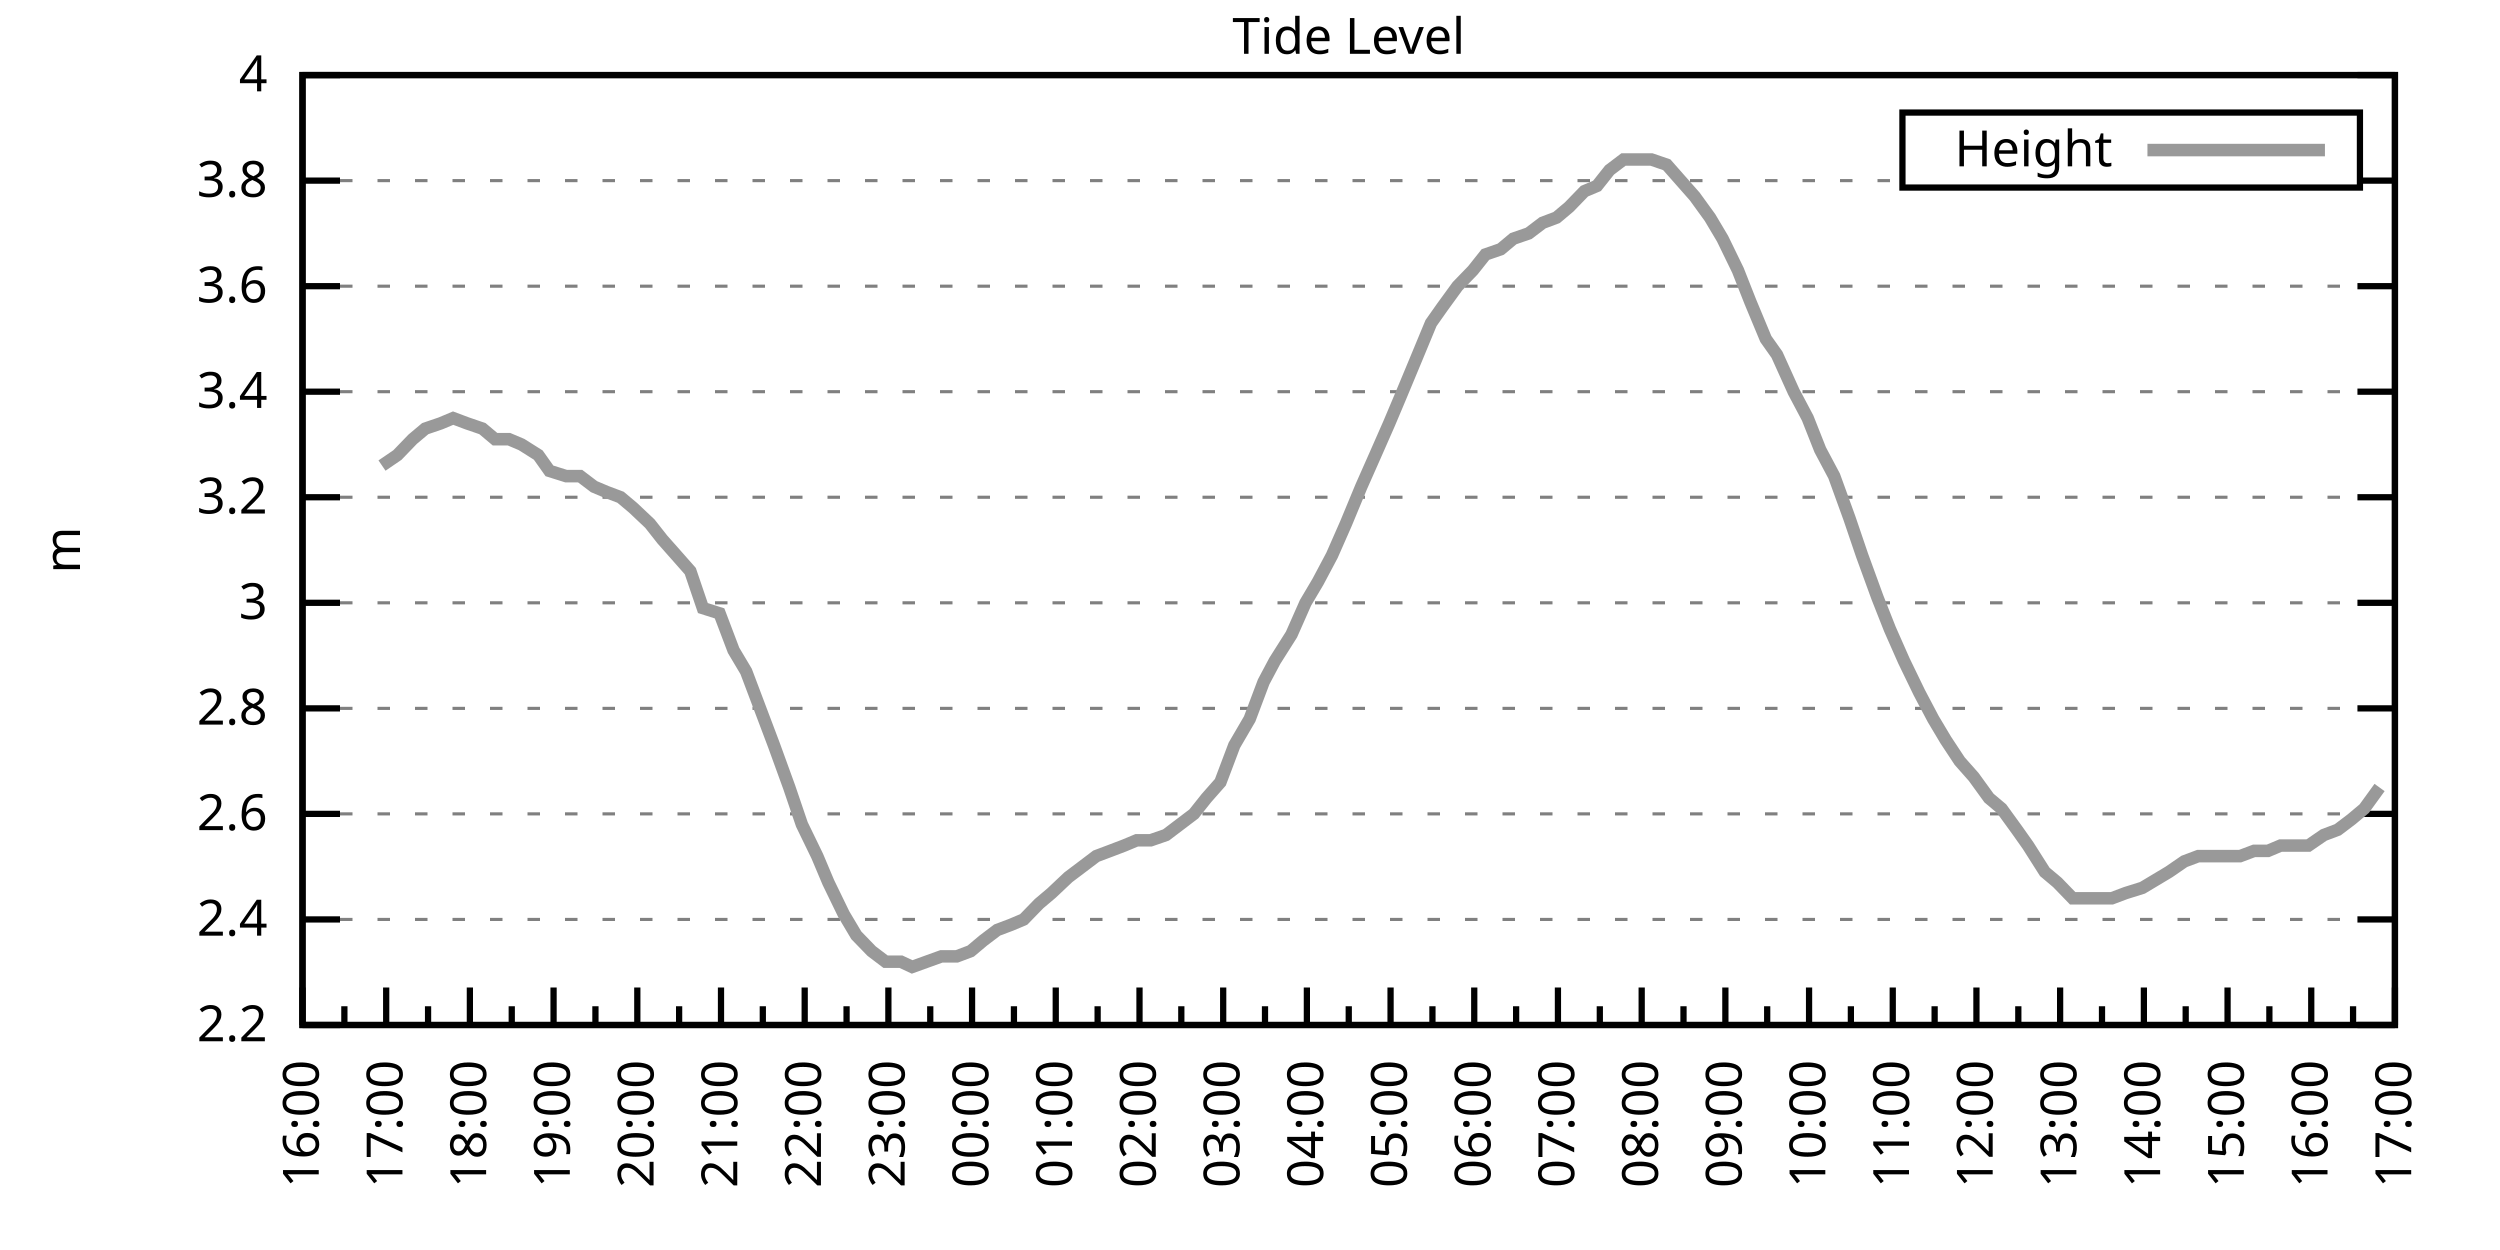
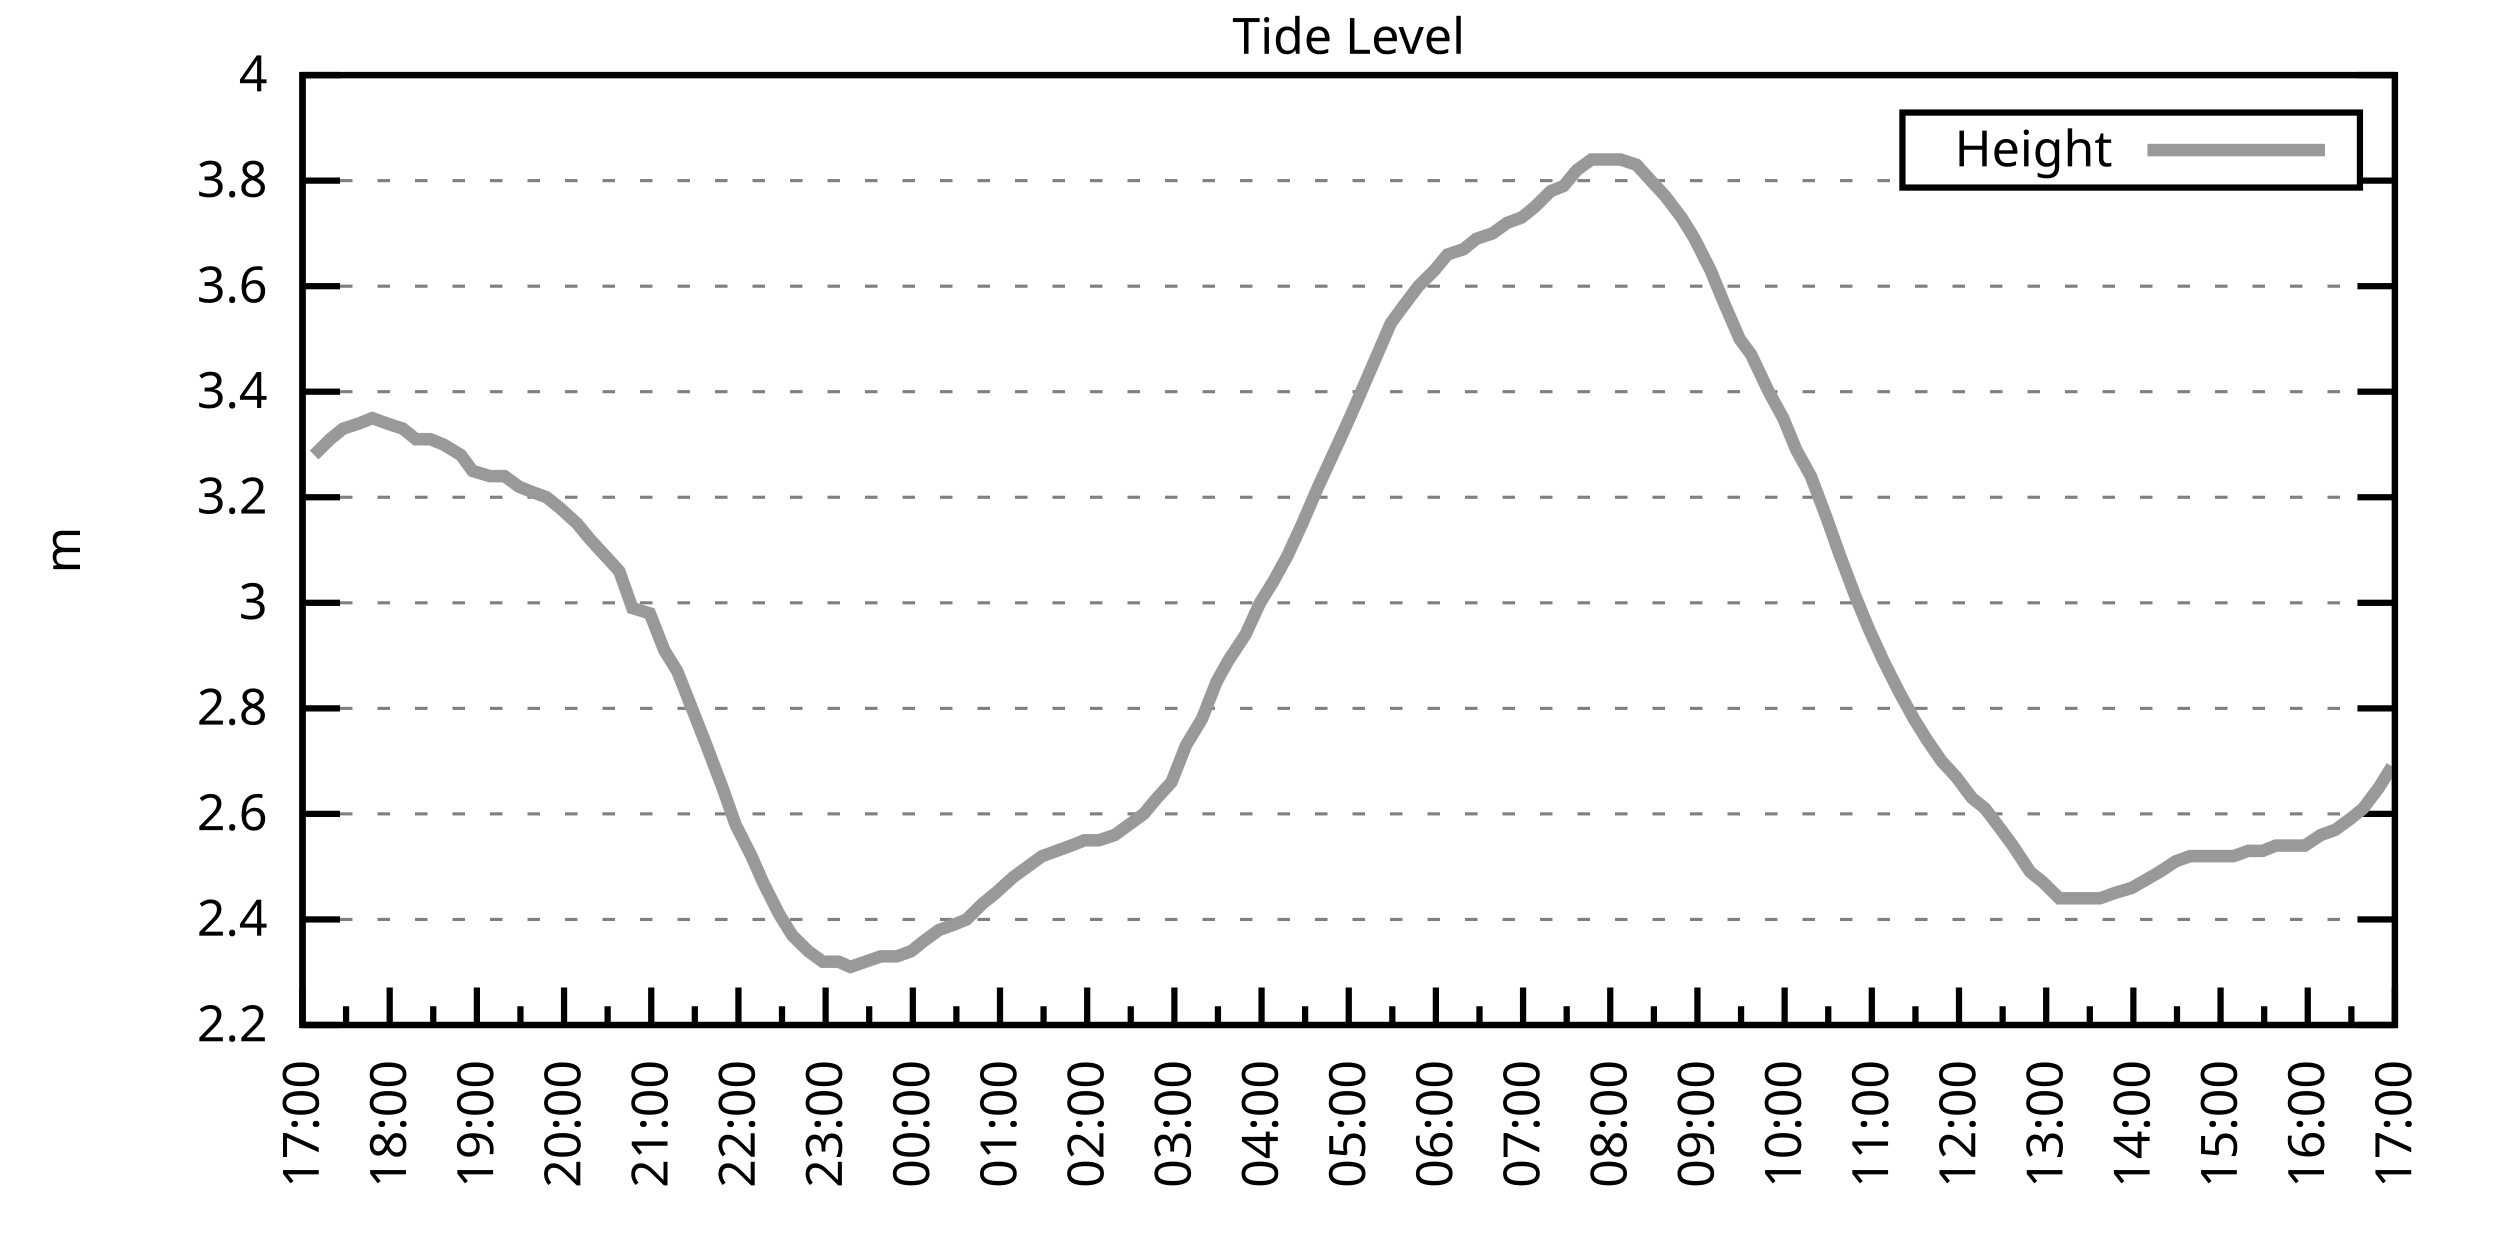
<svg xmlns="http://www.w3.org/2000/svg" xmlns:xlink="http://www.w3.org/1999/xlink" width="400" height="200" viewBox="0 0 400 200">
  <g id="gnuplot_canvas">
    <rect x="0" y="0" width="400" height="200" fill="none" />
    <defs>
      <circle id="gpDot" r="0.5" stroke-width="0.5" stroke="currentColor" />
      <path id="gpPt0" stroke-width="0.333" stroke="currentColor" d="M-1,0 h2 M0,-1 v2" />
      <path id="gpPt1" stroke-width="0.333" stroke="currentColor" d="M-1,-1 L1,1 M1,-1 L-1,1" />
      <path id="gpPt2" stroke-width="0.333" stroke="currentColor" d="M-1,0 L1,0 M0,-1 L0,1 M-1,-1 L1,1 M-1,1 L1,-1" />
      <rect id="gpPt3" stroke-width="0.333" stroke="currentColor" x="-1" y="-1" width="2" height="2" />
      <rect id="gpPt4" stroke-width="0.333" stroke="currentColor" fill="currentColor" x="-1" y="-1" width="2" height="2" />
      <circle id="gpPt5" stroke-width="0.333" stroke="currentColor" cx="0" cy="0" r="1" />
      <use xlink:href="#gpPt5" id="gpPt6" fill="currentColor" stroke="none" />
      <path id="gpPt7" stroke-width="0.333" stroke="currentColor" d="M0,-1.33 L-1.33,0.67 L1.33,0.67 z" />
      <use xlink:href="#gpPt7" id="gpPt8" fill="currentColor" stroke="none" />
      <use xlink:href="#gpPt7" id="gpPt9" stroke="currentColor" transform="rotate(180)" />
      <use xlink:href="#gpPt9" id="gpPt10" fill="currentColor" stroke="none" />
      <use xlink:href="#gpPt3" id="gpPt11" stroke="currentColor" transform="rotate(45)" />
      <use xlink:href="#gpPt11" id="gpPt12" fill="currentColor" stroke="none" />
      <path id="gpPt13" stroke-width="0.333" stroke="currentColor" d="M0,1.330 L1.265,0.411 L0.782,-1.067 L-0.782,-1.076 L-1.265,0.411 z" />
      <use xlink:href="#gpPt13" id="gpPt14" fill="currentColor" stroke="none" />
      <filter id="textbox" filterUnits="objectBoundingBox" x="0" y="0" height="1" width="1">
        <feFlood flood-color="white" flood-opacity="1" result="bgnd" />
        <feComposite in="SourceGraphic" in2="bgnd" operator="atop" />
      </filter>
      <filter id="greybox" filterUnits="objectBoundingBox" x="0" y="0" height="1" width="1">
        <feFlood flood-color="lightgrey" flood-opacity="1" result="grey" />
        <feComposite in="SourceGraphic" in2="grey" operator="atop" />
      </filter>
    </defs>
    <g fill="none" color="white" stroke="currentColor" stroke-width="1.00" stroke-linecap="butt" stroke-linejoin="miter">
</g>
    <g fill="none" color="black" stroke="currentColor" stroke-width="1.00" stroke-linecap="butt" stroke-linejoin="miter">
      <g stroke="none" shape-rendering="crispEdges">
        <polygon fill="rgb(255, 255, 255)" points="48.40,164.00 383.18,164.00 383.18,12.02 48.40,12.02 " />
      </g>
    </g>
    <g fill="none" color="black" stroke="currentColor" stroke-width="1.00" stroke-linecap="butt" stroke-linejoin="miter">
</g>
    <g fill="none" color="black" stroke="black" stroke-width="0.50" stroke-linecap="butt" stroke-linejoin="miter">
</g>
    <g fill="none" color="gray" stroke="currentColor" stroke-width="0.50" stroke-linecap="butt" stroke-linejoin="miter">
      <path stroke="gray" stroke-dasharray="2,4" class="gridline" d="M48.40,164.00 L383.19,164.00  " />
    </g>
    <g fill="none" color="gray" stroke="gray" stroke-width="1.00" stroke-linecap="butt" stroke-linejoin="miter">
</g>
    <g fill="none" color="black" stroke="currentColor" stroke-width="1.00" stroke-linecap="butt" stroke-linejoin="miter">
      <path stroke="black" d="M48.40,164.00 L54.40,164.00 M383.19,164.00 L377.19,164.00  " />
      <g transform="translate(42.80,166.60)" stroke="none" fill="black" font-family="Sans" font-size="8.00" text-anchor="end">
        <text>
          <tspan font-family="Sans"> 2.2</tspan>
        </text>
      </g>
    </g>
    <g fill="none" color="black" stroke="currentColor" stroke-width="1.00" stroke-linecap="butt" stroke-linejoin="miter">
</g>
    <g fill="none" color="black" stroke="black" stroke-width="0.50" stroke-linecap="butt" stroke-linejoin="miter">
</g>
    <g fill="none" color="gray" stroke="currentColor" stroke-width="0.50" stroke-linecap="butt" stroke-linejoin="miter">
      <path stroke="gray" stroke-dasharray="2,4" class="gridline" d="M48.40,147.11 L383.19,147.11  " />
    </g>
    <g fill="none" color="gray" stroke="gray" stroke-width="1.00" stroke-linecap="butt" stroke-linejoin="miter">
</g>
    <g fill="none" color="black" stroke="currentColor" stroke-width="1.00" stroke-linecap="butt" stroke-linejoin="miter">
      <path stroke="black" d="M48.40,147.11 L54.40,147.11 M383.19,147.11 L377.19,147.11  " />
      <g transform="translate(42.80,149.71)" stroke="none" fill="black" font-family="Sans" font-size="8.00" text-anchor="end">
        <text>
          <tspan font-family="Sans"> 2.4</tspan>
        </text>
      </g>
    </g>
    <g fill="none" color="black" stroke="currentColor" stroke-width="1.00" stroke-linecap="butt" stroke-linejoin="miter">
</g>
    <g fill="none" color="black" stroke="black" stroke-width="0.50" stroke-linecap="butt" stroke-linejoin="miter">
</g>
    <g fill="none" color="gray" stroke="currentColor" stroke-width="0.50" stroke-linecap="butt" stroke-linejoin="miter">
      <path stroke="gray" stroke-dasharray="2,4" class="gridline" d="M48.40,130.22 L383.19,130.22  " />
    </g>
    <g fill="none" color="gray" stroke="gray" stroke-width="1.00" stroke-linecap="butt" stroke-linejoin="miter">
</g>
    <g fill="none" color="black" stroke="currentColor" stroke-width="1.00" stroke-linecap="butt" stroke-linejoin="miter">
      <path stroke="black" d="M48.40,130.22 L54.40,130.22 M383.19,130.22 L377.19,130.22  " />
      <g transform="translate(42.80,132.82)" stroke="none" fill="black" font-family="Sans" font-size="8.00" text-anchor="end">
        <text>
          <tspan font-family="Sans"> 2.6</tspan>
        </text>
      </g>
    </g>
    <g fill="none" color="black" stroke="currentColor" stroke-width="1.00" stroke-linecap="butt" stroke-linejoin="miter">
</g>
    <g fill="none" color="black" stroke="black" stroke-width="0.50" stroke-linecap="butt" stroke-linejoin="miter">
</g>
    <g fill="none" color="gray" stroke="currentColor" stroke-width="0.50" stroke-linecap="butt" stroke-linejoin="miter">
      <path stroke="gray" stroke-dasharray="2,4" class="gridline" d="M48.40,113.34 L383.19,113.34  " />
    </g>
    <g fill="none" color="gray" stroke="gray" stroke-width="1.00" stroke-linecap="butt" stroke-linejoin="miter">
</g>
    <g fill="none" color="black" stroke="currentColor" stroke-width="1.00" stroke-linecap="butt" stroke-linejoin="miter">
      <path stroke="black" d="M48.40,113.34 L54.40,113.34 M383.19,113.34 L377.19,113.34  " />
      <g transform="translate(42.80,115.94)" stroke="none" fill="black" font-family="Sans" font-size="8.00" text-anchor="end">
        <text>
          <tspan font-family="Sans"> 2.8</tspan>
        </text>
      </g>
    </g>
    <g fill="none" color="black" stroke="currentColor" stroke-width="1.00" stroke-linecap="butt" stroke-linejoin="miter">
</g>
    <g fill="none" color="black" stroke="black" stroke-width="0.50" stroke-linecap="butt" stroke-linejoin="miter">
</g>
    <g fill="none" color="gray" stroke="currentColor" stroke-width="0.50" stroke-linecap="butt" stroke-linejoin="miter">
      <path stroke="gray" stroke-dasharray="2,4" class="gridline" d="M48.40,96.45 L383.19,96.45  " />
    </g>
    <g fill="none" color="gray" stroke="gray" stroke-width="1.00" stroke-linecap="butt" stroke-linejoin="miter">
</g>
    <g fill="none" color="black" stroke="currentColor" stroke-width="1.00" stroke-linecap="butt" stroke-linejoin="miter">
      <path stroke="black" d="M48.40,96.45 L54.40,96.45 M383.19,96.45 L377.19,96.45  " />
      <g transform="translate(42.80,99.05)" stroke="none" fill="black" font-family="Sans" font-size="8.00" text-anchor="end">
        <text>
          <tspan font-family="Sans"> 3</tspan>
        </text>
      </g>
    </g>
    <g fill="none" color="black" stroke="currentColor" stroke-width="1.00" stroke-linecap="butt" stroke-linejoin="miter">
</g>
    <g fill="none" color="black" stroke="black" stroke-width="0.50" stroke-linecap="butt" stroke-linejoin="miter">
</g>
    <g fill="none" color="gray" stroke="currentColor" stroke-width="0.50" stroke-linecap="butt" stroke-linejoin="miter">
      <path stroke="gray" stroke-dasharray="2,4" class="gridline" d="M48.40,79.56 L383.19,79.56  " />
    </g>
    <g fill="none" color="gray" stroke="gray" stroke-width="1.00" stroke-linecap="butt" stroke-linejoin="miter">
</g>
    <g fill="none" color="black" stroke="currentColor" stroke-width="1.00" stroke-linecap="butt" stroke-linejoin="miter">
      <path stroke="black" d="M48.40,79.56 L54.40,79.56 M383.19,79.56 L377.19,79.56  " />
      <g transform="translate(42.80,82.16)" stroke="none" fill="black" font-family="Sans" font-size="8.00" text-anchor="end">
        <text>
          <tspan font-family="Sans"> 3.2</tspan>
        </text>
      </g>
    </g>
    <g fill="none" color="black" stroke="currentColor" stroke-width="1.00" stroke-linecap="butt" stroke-linejoin="miter">
</g>
    <g fill="none" color="black" stroke="black" stroke-width="0.50" stroke-linecap="butt" stroke-linejoin="miter">
</g>
    <g fill="none" color="gray" stroke="currentColor" stroke-width="0.50" stroke-linecap="butt" stroke-linejoin="miter">
      <path stroke="gray" stroke-dasharray="2,4" class="gridline" d="M48.40,62.67 L383.19,62.67  " />
    </g>
    <g fill="none" color="gray" stroke="gray" stroke-width="1.00" stroke-linecap="butt" stroke-linejoin="miter">
</g>
    <g fill="none" color="black" stroke="currentColor" stroke-width="1.00" stroke-linecap="butt" stroke-linejoin="miter">
      <path stroke="black" d="M48.40,62.67 L54.40,62.67 M383.19,62.67 L377.19,62.67  " />
      <g transform="translate(42.80,65.27)" stroke="none" fill="black" font-family="Sans" font-size="8.00" text-anchor="end">
        <text>
          <tspan font-family="Sans"> 3.4</tspan>
        </text>
      </g>
    </g>
    <g fill="none" color="black" stroke="currentColor" stroke-width="1.00" stroke-linecap="butt" stroke-linejoin="miter">
</g>
    <g fill="none" color="black" stroke="black" stroke-width="0.50" stroke-linecap="butt" stroke-linejoin="miter">
</g>
    <g fill="none" color="gray" stroke="currentColor" stroke-width="0.50" stroke-linecap="butt" stroke-linejoin="miter">
      <path stroke="gray" stroke-dasharray="2,4" class="gridline" d="M48.40,45.79 L383.19,45.79  " />
    </g>
    <g fill="none" color="gray" stroke="gray" stroke-width="1.00" stroke-linecap="butt" stroke-linejoin="miter">
</g>
    <g fill="none" color="black" stroke="currentColor" stroke-width="1.00" stroke-linecap="butt" stroke-linejoin="miter">
      <path stroke="black" d="M48.40,45.79 L54.40,45.79 M383.19,45.79 L377.19,45.79  " />
      <g transform="translate(42.80,48.39)" stroke="none" fill="black" font-family="Sans" font-size="8.00" text-anchor="end">
        <text>
          <tspan font-family="Sans"> 3.6</tspan>
        </text>
      </g>
    </g>
    <g fill="none" color="black" stroke="currentColor" stroke-width="1.00" stroke-linecap="butt" stroke-linejoin="miter">
</g>
    <g fill="none" color="black" stroke="black" stroke-width="0.50" stroke-linecap="butt" stroke-linejoin="miter">
</g>
    <g fill="none" color="gray" stroke="currentColor" stroke-width="0.50" stroke-linecap="butt" stroke-linejoin="miter">
      <path stroke="gray" stroke-dasharray="2,4" class="gridline" d="M48.40,28.90 L304.39,28.90 M377.59,28.90 L383.19,28.90  " />
    </g>
    <g fill="none" color="gray" stroke="gray" stroke-width="1.00" stroke-linecap="butt" stroke-linejoin="miter">
</g>
    <g fill="none" color="black" stroke="currentColor" stroke-width="1.00" stroke-linecap="butt" stroke-linejoin="miter">
      <path stroke="black" d="M48.40,28.90 L54.40,28.90 M383.19,28.90 L377.19,28.90  " />
      <g transform="translate(42.80,31.50)" stroke="none" fill="black" font-family="Sans" font-size="8.00" text-anchor="end">
        <text>
          <tspan font-family="Sans"> 3.8</tspan>
        </text>
      </g>
    </g>
    <g fill="none" color="black" stroke="currentColor" stroke-width="1.00" stroke-linecap="butt" stroke-linejoin="miter">
</g>
    <g fill="none" color="black" stroke="black" stroke-width="0.50" stroke-linecap="butt" stroke-linejoin="miter">
</g>
    <g fill="none" color="gray" stroke="currentColor" stroke-width="0.50" stroke-linecap="butt" stroke-linejoin="miter">
      <path stroke="gray" stroke-dasharray="2,4" class="gridline" d="M48.40,12.01 L383.19,12.01  " />
    </g>
    <g fill="none" color="gray" stroke="gray" stroke-width="1.00" stroke-linecap="butt" stroke-linejoin="miter">
</g>
    <g fill="none" color="black" stroke="currentColor" stroke-width="1.00" stroke-linecap="butt" stroke-linejoin="miter">
      <path stroke="black" d="M48.40,12.01 L54.40,12.01 M383.19,12.01 L377.19,12.01  " />
      <g transform="translate(42.80,14.61)" stroke="none" fill="black" font-family="Sans" font-size="8.00" text-anchor="end">
        <text>
          <tspan font-family="Sans"> 4</tspan>
        </text>
      </g>
    </g>
    <g fill="none" color="black" stroke="currentColor" stroke-width="1.00" stroke-linecap="butt" stroke-linejoin="miter">
      <path stroke="black" d="M48.40,164.00 L48.40,158.00  " />
      <g transform="translate(51.00,169.60) rotate(270)" stroke="none" fill="black" font-family="Sans" font-size="8.00" text-anchor="end">
        <text>
+           <tspan font-family="Sans">17:00</tspan>
+         </text>
+       </g>
+     </g>
+     <g fill="none" color="black" stroke="currentColor" stroke-width="1.00" stroke-linecap="butt" stroke-linejoin="miter">
+       <path stroke="black" d="M55.37,164.00 L55.37,161.00 M62.35,164.00 L62.35,158.00  " />
+       <g transform="translate(64.95,169.60) rotate(270)" stroke="none" fill="black" font-family="Sans" font-size="8.00" text-anchor="end">
+         <text>
+           <tspan font-family="Sans">18:00</tspan>
+         </text>
+       </g>
+     </g>
+     <g fill="none" color="black" stroke="currentColor" stroke-width="1.00" stroke-linecap="butt" stroke-linejoin="miter">
+       <path stroke="black" d="M69.32,164.00 L69.32,161.00 M76.30,164.00 L76.30,158.00  " />
+       <g transform="translate(78.90,169.60) rotate(270)" stroke="none" fill="black" font-family="Sans" font-size="8.00" text-anchor="end">
+         <text>
+           <tspan font-family="Sans">19:00</tspan>
+         </text>
+       </g>
+     </g>
+     <g fill="none" color="black" stroke="currentColor" stroke-width="1.00" stroke-linecap="butt" stroke-linejoin="miter">
+       <path stroke="black" d="M83.27,164.00 L83.27,161.00 M90.25,164.00 L90.25,158.00  " />
+       <g transform="translate(92.85,169.60) rotate(270)" stroke="none" fill="black" font-family="Sans" font-size="8.00" text-anchor="end">
+         <text>
+           <tspan font-family="Sans">20:00</tspan>
+         </text>
+       </g>
+     </g>
+     <g fill="none" color="black" stroke="currentColor" stroke-width="1.00" stroke-linecap="butt" stroke-linejoin="miter">
+       <path stroke="black" d="M97.22,164.00 L97.22,161.00 M104.20,164.00 L104.20,158.00  " />
+       <g transform="translate(106.80,169.60) rotate(270)" stroke="none" fill="black" font-family="Sans" font-size="8.00" text-anchor="end">
+         <text>
+           <tspan font-family="Sans">21:00</tspan>
+         </text>
+       </g>
+     </g>
+     <g fill="none" color="black" stroke="currentColor" stroke-width="1.00" stroke-linecap="butt" stroke-linejoin="miter">
+       <path stroke="black" d="M111.17,164.00 L111.17,161.00 M118.15,164.00 L118.15,158.00  " />
+       <g transform="translate(120.75,169.60) rotate(270)" stroke="none" fill="black" font-family="Sans" font-size="8.00" text-anchor="end">
+         <text>
+           <tspan font-family="Sans">22:00</tspan>
+         </text>
+       </g>
+     </g>
+     <g fill="none" color="black" stroke="currentColor" stroke-width="1.00" stroke-linecap="butt" stroke-linejoin="miter">
+       <path stroke="black" d="M125.12,164.00 L125.12,161.00 M132.10,164.00 L132.10,158.00  " />
+       <g transform="translate(134.70,169.60) rotate(270)" stroke="none" fill="black" font-family="Sans" font-size="8.00" text-anchor="end">
+         <text>
+           <tspan font-family="Sans">23:00</tspan>
+         </text>
+       </g>
+     </g>
+     <g fill="none" color="black" stroke="currentColor" stroke-width="1.00" stroke-linecap="butt" stroke-linejoin="miter">
+       <path stroke="black" d="M139.07,164.00 L139.07,161.00 M146.05,164.00 L146.05,158.00  " />
+       <g transform="translate(148.65,169.60) rotate(270)" stroke="none" fill="black" font-family="Sans" font-size="8.00" text-anchor="end">
+         <text>
+           <tspan font-family="Sans">00:00</tspan>
+         </text>
+       </g>
+     </g>
+     <g fill="none" color="black" stroke="currentColor" stroke-width="1.00" stroke-linecap="butt" stroke-linejoin="miter">
+       <path stroke="black" d="M153.02,164.00 L153.02,161.00 M160.00,164.00 L160.00,158.00  " />
+       <g transform="translate(162.60,169.60) rotate(270)" stroke="none" fill="black" font-family="Sans" font-size="8.00" text-anchor="end">
+         <text>
+           <tspan font-family="Sans">01:00</tspan>
+         </text>
+       </g>
+     </g>
+     <g fill="none" color="black" stroke="currentColor" stroke-width="1.00" stroke-linecap="butt" stroke-linejoin="miter">
+       <path stroke="black" d="M166.97,164.00 L166.97,161.00 M173.95,164.00 L173.95,158.00  " />
+       <g transform="translate(176.55,169.60) rotate(270)" stroke="none" fill="black" font-family="Sans" font-size="8.00" text-anchor="end">
+         <text>
+           <tspan font-family="Sans">02:00</tspan>
+         </text>
+       </g>
+     </g>
+     <g fill="none" color="black" stroke="currentColor" stroke-width="1.00" stroke-linecap="butt" stroke-linejoin="miter">
+       <path stroke="black" d="M180.92,164.00 L180.92,161.00 M187.90,164.00 L187.90,158.00  " />
+       <g transform="translate(190.50,169.60) rotate(270)" stroke="none" fill="black" font-family="Sans" font-size="8.00" text-anchor="end">
+         <text>
+           <tspan font-family="Sans">03:00</tspan>
+         </text>
+       </g>
+     </g>
+     <g fill="none" color="black" stroke="currentColor" stroke-width="1.00" stroke-linecap="butt" stroke-linejoin="miter">
+       <path stroke="black" d="M194.87,164.00 L194.87,161.00 M201.85,164.00 L201.85,158.00  " />
+       <g transform="translate(204.45,169.60) rotate(270)" stroke="none" fill="black" font-family="Sans" font-size="8.00" text-anchor="end">
+         <text>
+           <tspan font-family="Sans">04:00</tspan>
+         </text>
+       </g>
+     </g>
+     <g fill="none" color="black" stroke="currentColor" stroke-width="1.00" stroke-linecap="butt" stroke-linejoin="miter">
+       <path stroke="black" d="M208.82,164.00 L208.82,161.00 M215.80,164.00 L215.80,158.00  " />
+       <g transform="translate(218.40,169.60) rotate(270)" stroke="none" fill="black" font-family="Sans" font-size="8.00" text-anchor="end">
+         <text>
+           <tspan font-family="Sans">05:00</tspan>
+         </text>
+       </g>
+     </g>
+     <g fill="none" color="black" stroke="currentColor" stroke-width="1.00" stroke-linecap="butt" stroke-linejoin="miter">
+       <path stroke="black" d="M222.77,164.00 L222.77,161.00 M229.74,164.00 L229.74,158.00  " />
+       <g transform="translate(232.34,169.60) rotate(270)" stroke="none" fill="black" font-family="Sans" font-size="8.00" text-anchor="end">
+         <text>
+           <tspan font-family="Sans">06:00</tspan>
+         </text>
+       </g>
+     </g>
+     <g fill="none" color="black" stroke="currentColor" stroke-width="1.00" stroke-linecap="butt" stroke-linejoin="miter">
+       <path stroke="black" d="M236.72,164.00 L236.72,161.00 M243.69,164.00 L243.69,158.00  " />
+       <g transform="translate(246.29,169.60) rotate(270)" stroke="none" fill="black" font-family="Sans" font-size="8.00" text-anchor="end">
+         <text>
+           <tspan font-family="Sans">07:00</tspan>
+         </text>
+       </g>
+     </g>
+     <g fill="none" color="black" stroke="currentColor" stroke-width="1.00" stroke-linecap="butt" stroke-linejoin="miter">
+       <path stroke="black" d="M250.67,164.00 L250.67,161.00 M257.64,164.00 L257.64,158.00  " />
+       <g transform="translate(260.24,169.60) rotate(270)" stroke="none" fill="black" font-family="Sans" font-size="8.00" text-anchor="end">
+         <text>
+           <tspan font-family="Sans">08:00</tspan>
+         </text>
+       </g>
+     </g>
+     <g fill="none" color="black" stroke="currentColor" stroke-width="1.00" stroke-linecap="butt" stroke-linejoin="miter">
+       <path stroke="black" d="M264.62,164.00 L264.62,161.00 M271.59,164.00 L271.59,158.00  " />
+       <g transform="translate(274.19,169.60) rotate(270)" stroke="none" fill="black" font-family="Sans" font-size="8.00" text-anchor="end">
+         <text>
+           <tspan font-family="Sans">09:00</tspan>
+         </text>
+       </g>
+     </g>
+     <g fill="none" color="black" stroke="currentColor" stroke-width="1.00" stroke-linecap="butt" stroke-linejoin="miter">
+       <path stroke="black" d="M278.57,164.00 L278.57,161.00 M285.54,164.00 L285.54,158.00  " />
+       <g transform="translate(288.14,169.60) rotate(270)" stroke="none" fill="black" font-family="Sans" font-size="8.00" text-anchor="end">
+         <text>
+           <tspan font-family="Sans">10:00</tspan>
+         </text>
+       </g>
+     </g>
+     <g fill="none" color="black" stroke="currentColor" stroke-width="1.00" stroke-linecap="butt" stroke-linejoin="miter">
+       <path stroke="black" d="M292.52,164.00 L292.52,161.00 M299.49,164.00 L299.49,158.00  " />
+       <g transform="translate(302.09,169.60) rotate(270)" stroke="none" fill="black" font-family="Sans" font-size="8.00" text-anchor="end">
+         <text>
+           <tspan font-family="Sans">11:00</tspan>
+         </text>
+       </g>
+     </g>
+     <g fill="none" color="black" stroke="currentColor" stroke-width="1.00" stroke-linecap="butt" stroke-linejoin="miter">
+       <path stroke="black" d="M306.47,164.00 L306.47,161.00 M313.44,164.00 L313.44,158.00  " />
+       <g transform="translate(316.04,169.60) rotate(270)" stroke="none" fill="black" font-family="Sans" font-size="8.00" text-anchor="end">
+         <text>
+           <tspan font-family="Sans">12:00</tspan>
+         </text>
+       </g>
+     </g>
+     <g fill="none" color="black" stroke="currentColor" stroke-width="1.00" stroke-linecap="butt" stroke-linejoin="miter">
+       <path stroke="black" d="M320.42,164.00 L320.42,161.00 M327.39,164.00 L327.39,158.00  " />
+       <g transform="translate(329.99,169.60) rotate(270)" stroke="none" fill="black" font-family="Sans" font-size="8.00" text-anchor="end">
+         <text>
+           <tspan font-family="Sans">13:00</tspan>
+         </text>
+       </g>
+     </g>
+     <g fill="none" color="black" stroke="currentColor" stroke-width="1.00" stroke-linecap="butt" stroke-linejoin="miter">
+       <path stroke="black" d="M334.37,164.00 L334.37,161.00 M341.34,164.00 L341.34,158.00  " />
+       <g transform="translate(343.94,169.60) rotate(270)" stroke="none" fill="black" font-family="Sans" font-size="8.00" text-anchor="end">
+         <text>
+           <tspan font-family="Sans">14:00</tspan>
+         </text>
+       </g>
+     </g>
+     <g fill="none" color="black" stroke="currentColor" stroke-width="1.00" stroke-linecap="butt" stroke-linejoin="miter">
+       <path stroke="black" d="M348.32,164.00 L348.32,161.00 M355.29,164.00 L355.29,158.00  " />
+       <g transform="translate(357.89,169.60) rotate(270)" stroke="none" fill="black" font-family="Sans" font-size="8.00" text-anchor="end">
+         <text>
+           <tspan font-family="Sans">15:00</tspan>
+         </text>
+       </g>
+     </g>
+     <g fill="none" color="black" stroke="currentColor" stroke-width="1.00" stroke-linecap="butt" stroke-linejoin="miter">
+       <path stroke="black" d="M362.27,164.00 L362.27,161.00 M369.24,164.00 L369.24,158.00  " />
+       <g transform="translate(371.84,169.60) rotate(270)" stroke="none" fill="black" font-family="Sans" font-size="8.00" text-anchor="end">
+         <text>
          <tspan font-family="Sans">16:00</tspan>
        </text>
      </g>
    </g>
    <g fill="none" color="black" stroke="currentColor" stroke-width="1.00" stroke-linecap="butt" stroke-linejoin="miter">
-       <path stroke="black" d="M55.10,164.00 L55.10,161.00 M61.79,164.00 L61.79,158.00  " />
-       <g transform="translate(64.39,169.60) rotate(270)" stroke="none" fill="black" font-family="Sans" font-size="8.00" text-anchor="end">
-         <text>
-           <tspan font-family="Sans">17:00</tspan>
-         </text>
-       </g>
-     </g>
-     <g fill="none" color="black" stroke="currentColor" stroke-width="1.00" stroke-linecap="butt" stroke-linejoin="miter">
-       <path stroke="black" d="M68.49,164.00 L68.49,161.00 M75.18,164.00 L75.18,158.00  " />
-       <g transform="translate(77.78,169.60) rotate(270)" stroke="none" fill="black" font-family="Sans" font-size="8.00" text-anchor="end">
-         <text>
-           <tspan font-family="Sans">18:00</tspan>
-         </text>
-       </g>
-     </g>
-     <g fill="none" color="black" stroke="currentColor" stroke-width="1.00" stroke-linecap="butt" stroke-linejoin="miter">
-       <path stroke="black" d="M81.88,164.00 L81.88,161.00 M88.57,164.00 L88.57,158.00  " />
-       <g transform="translate(91.17,169.60) rotate(270)" stroke="none" fill="black" font-family="Sans" font-size="8.00" text-anchor="end">
-         <text>
-           <tspan font-family="Sans">19:00</tspan>
-         </text>
-       </g>
-     </g>
-     <g fill="none" color="black" stroke="currentColor" stroke-width="1.00" stroke-linecap="butt" stroke-linejoin="miter">
-       <path stroke="black" d="M95.27,164.00 L95.27,161.00 M101.97,164.00 L101.97,158.00  " />
-       <g transform="translate(104.57,169.60) rotate(270)" stroke="none" fill="black" font-family="Sans" font-size="8.00" text-anchor="end">
-         <text>
-           <tspan font-family="Sans">20:00</tspan>
-         </text>
-       </g>
-     </g>
-     <g fill="none" color="black" stroke="currentColor" stroke-width="1.00" stroke-linecap="butt" stroke-linejoin="miter">
-       <path stroke="black" d="M108.66,164.00 L108.66,161.00 M115.36,164.00 L115.36,158.00  " />
-       <g transform="translate(117.96,169.60) rotate(270)" stroke="none" fill="black" font-family="Sans" font-size="8.00" text-anchor="end">
-         <text>
-           <tspan font-family="Sans">21:00</tspan>
-         </text>
-       </g>
-     </g>
-     <g fill="none" color="black" stroke="currentColor" stroke-width="1.00" stroke-linecap="butt" stroke-linejoin="miter">
-       <path stroke="black" d="M122.05,164.00 L122.05,161.00 M128.75,164.00 L128.75,158.00  " />
-       <g transform="translate(131.35,169.60) rotate(270)" stroke="none" fill="black" font-family="Sans" font-size="8.00" text-anchor="end">
-         <text>
-           <tspan font-family="Sans">22:00</tspan>
-         </text>
-       </g>
-     </g>
-     <g fill="none" color="black" stroke="currentColor" stroke-width="1.00" stroke-linecap="butt" stroke-linejoin="miter">
-       <path stroke="black" d="M135.45,164.00 L135.45,161.00 M142.14,164.00 L142.14,158.00  " />
-       <g transform="translate(144.74,169.60) rotate(270)" stroke="none" fill="black" font-family="Sans" font-size="8.00" text-anchor="end">
-         <text>
-           <tspan font-family="Sans">23:00</tspan>
-         </text>
-       </g>
-     </g>
-     <g fill="none" color="black" stroke="currentColor" stroke-width="1.00" stroke-linecap="butt" stroke-linejoin="miter">
-       <path stroke="black" d="M148.84,164.00 L148.84,161.00 M155.53,164.00 L155.53,158.00  " />
-       <g transform="translate(158.13,169.60) rotate(270)" stroke="none" fill="black" font-family="Sans" font-size="8.00" text-anchor="end">
-         <text>
-           <tspan font-family="Sans">00:00</tspan>
-         </text>
-       </g>
-     </g>
-     <g fill="none" color="black" stroke="currentColor" stroke-width="1.00" stroke-linecap="butt" stroke-linejoin="miter">
-       <path stroke="black" d="M162.23,164.00 L162.23,161.00 M168.92,164.00 L168.92,158.00  " />
-       <g transform="translate(171.52,169.60) rotate(270)" stroke="none" fill="black" font-family="Sans" font-size="8.00" text-anchor="end">
-         <text>
-           <tspan font-family="Sans">01:00</tspan>
-         </text>
-       </g>
-     </g>
-     <g fill="none" color="black" stroke="currentColor" stroke-width="1.00" stroke-linecap="butt" stroke-linejoin="miter">
-       <path stroke="black" d="M175.62,164.00 L175.62,161.00 M182.32,164.00 L182.32,158.00  " />
-       <g transform="translate(184.92,169.60) rotate(270)" stroke="none" fill="black" font-family="Sans" font-size="8.00" text-anchor="end">
-         <text>
-           <tspan font-family="Sans">02:00</tspan>
-         </text>
-       </g>
-     </g>
-     <g fill="none" color="black" stroke="currentColor" stroke-width="1.00" stroke-linecap="butt" stroke-linejoin="miter">
-       <path stroke="black" d="M189.01,164.00 L189.01,161.00 M195.71,164.00 L195.71,158.00  " />
-       <g transform="translate(198.31,169.60) rotate(270)" stroke="none" fill="black" font-family="Sans" font-size="8.00" text-anchor="end">
-         <text>
-           <tspan font-family="Sans">03:00</tspan>
-         </text>
-       </g>
-     </g>
-     <g fill="none" color="black" stroke="currentColor" stroke-width="1.00" stroke-linecap="butt" stroke-linejoin="miter">
-       <path stroke="black" d="M202.40,164.00 L202.40,161.00 M209.10,164.00 L209.10,158.00  " />
-       <g transform="translate(211.70,169.60) rotate(270)" stroke="none" fill="black" font-family="Sans" font-size="8.00" text-anchor="end">
-         <text>
-           <tspan font-family="Sans">04:00</tspan>
-         </text>
-       </g>
-     </g>
-     <g fill="none" color="black" stroke="currentColor" stroke-width="1.00" stroke-linecap="butt" stroke-linejoin="miter">
-       <path stroke="black" d="M215.80,164.00 L215.80,161.00 M222.49,164.00 L222.49,158.00  " />
-       <g transform="translate(225.09,169.60) rotate(270)" stroke="none" fill="black" font-family="Sans" font-size="8.00" text-anchor="end">
-         <text>
-           <tspan font-family="Sans">05:00</tspan>
-         </text>
-       </g>
-     </g>
-     <g fill="none" color="black" stroke="currentColor" stroke-width="1.00" stroke-linecap="butt" stroke-linejoin="miter">
-       <path stroke="black" d="M229.19,164.00 L229.19,161.00 M235.88,164.00 L235.88,158.00  " />
-       <g transform="translate(238.48,169.60) rotate(270)" stroke="none" fill="black" font-family="Sans" font-size="8.00" text-anchor="end">
-         <text>
-           <tspan font-family="Sans">06:00</tspan>
-         </text>
-       </g>
-     </g>
-     <g fill="none" color="black" stroke="currentColor" stroke-width="1.00" stroke-linecap="butt" stroke-linejoin="miter">
-       <path stroke="black" d="M242.58,164.00 L242.58,161.00 M249.27,164.00 L249.27,158.00  " />
-       <g transform="translate(251.87,169.60) rotate(270)" stroke="none" fill="black" font-family="Sans" font-size="8.00" text-anchor="end">
-         <text>
-           <tspan font-family="Sans">07:00</tspan>
-         </text>
-       </g>
-     </g>
-     <g fill="none" color="black" stroke="currentColor" stroke-width="1.00" stroke-linecap="butt" stroke-linejoin="miter">
-       <path stroke="black" d="M255.97,164.00 L255.97,161.00 M262.67,164.00 L262.67,158.00  " />
-       <g transform="translate(265.27,169.60) rotate(270)" stroke="none" fill="black" font-family="Sans" font-size="8.00" text-anchor="end">
-         <text>
-           <tspan font-family="Sans">08:00</tspan>
-         </text>
-       </g>
-     </g>
-     <g fill="none" color="black" stroke="currentColor" stroke-width="1.00" stroke-linecap="butt" stroke-linejoin="miter">
-       <path stroke="black" d="M269.36,164.00 L269.36,161.00 M276.06,164.00 L276.06,158.00  " />
-       <g transform="translate(278.66,169.60) rotate(270)" stroke="none" fill="black" font-family="Sans" font-size="8.00" text-anchor="end">
-         <text>
-           <tspan font-family="Sans">09:00</tspan>
-         </text>
-       </g>
-     </g>
-     <g fill="none" color="black" stroke="currentColor" stroke-width="1.00" stroke-linecap="butt" stroke-linejoin="miter">
-       <path stroke="black" d="M282.75,164.00 L282.75,161.00 M289.45,164.00 L289.45,158.00  " />
-       <g transform="translate(292.05,169.60) rotate(270)" stroke="none" fill="black" font-family="Sans" font-size="8.00" text-anchor="end">
-         <text>
-           <tspan font-family="Sans">10:00</tspan>
-         </text>
-       </g>
-     </g>
-     <g fill="none" color="black" stroke="currentColor" stroke-width="1.00" stroke-linecap="butt" stroke-linejoin="miter">
-       <path stroke="black" d="M296.14,164.00 L296.14,161.00 M302.84,164.00 L302.84,158.00  " />
-       <g transform="translate(305.44,169.60) rotate(270)" stroke="none" fill="black" font-family="Sans" font-size="8.00" text-anchor="end">
-         <text>
-           <tspan font-family="Sans">11:00</tspan>
-         </text>
-       </g>
-     </g>
-     <g fill="none" color="black" stroke="currentColor" stroke-width="1.00" stroke-linecap="butt" stroke-linejoin="miter">
-       <path stroke="black" d="M309.54,164.00 L309.54,161.00 M316.23,164.00 L316.23,158.00  " />
-       <g transform="translate(318.83,169.60) rotate(270)" stroke="none" fill="black" font-family="Sans" font-size="8.00" text-anchor="end">
-         <text>
-           <tspan font-family="Sans">12:00</tspan>
-         </text>
-       </g>
-     </g>
-     <g fill="none" color="black" stroke="currentColor" stroke-width="1.00" stroke-linecap="butt" stroke-linejoin="miter">
-       <path stroke="black" d="M322.93,164.00 L322.93,161.00 M329.62,164.00 L329.62,158.00  " />
-       <g transform="translate(332.22,169.60) rotate(270)" stroke="none" fill="black" font-family="Sans" font-size="8.00" text-anchor="end">
-         <text>
-           <tspan font-family="Sans">13:00</tspan>
-         </text>
-       </g>
-     </g>
-     <g fill="none" color="black" stroke="currentColor" stroke-width="1.00" stroke-linecap="butt" stroke-linejoin="miter">
-       <path stroke="black" d="M336.32,164.00 L336.32,161.00 M343.02,164.00 L343.02,158.00  " />
-       <g transform="translate(345.62,169.60) rotate(270)" stroke="none" fill="black" font-family="Sans" font-size="8.00" text-anchor="end">
-         <text>
-           <tspan font-family="Sans">14:00</tspan>
-         </text>
-       </g>
-     </g>
-     <g fill="none" color="black" stroke="currentColor" stroke-width="1.00" stroke-linecap="butt" stroke-linejoin="miter">
-       <path stroke="black" d="M349.71,164.00 L349.71,161.00 M356.41,164.00 L356.41,158.00  " />
-       <g transform="translate(359.01,169.60) rotate(270)" stroke="none" fill="black" font-family="Sans" font-size="8.00" text-anchor="end">
-         <text>
-           <tspan font-family="Sans">15:00</tspan>
-         </text>
-       </g>
-     </g>
-     <g fill="none" color="black" stroke="currentColor" stroke-width="1.00" stroke-linecap="butt" stroke-linejoin="miter">
-       <path stroke="black" d="M363.10,164.00 L363.10,161.00 M369.80,164.00 L369.80,158.00  " />
-       <g transform="translate(372.40,169.60) rotate(270)" stroke="none" fill="black" font-family="Sans" font-size="8.00" text-anchor="end">
-         <text>
-           <tspan font-family="Sans">16:00</tspan>
-         </text>
-       </g>
-     </g>
-     <g fill="none" color="black" stroke="currentColor" stroke-width="1.00" stroke-linecap="butt" stroke-linejoin="miter">
-       <path stroke="black" d="M376.49,164.00 L376.49,161.00 M383.19,164.00 L383.19,158.00  " />
+       <path stroke="black" d="M376.22,164.00 L376.22,161.00 M383.19,164.00 L383.19,158.00  " />
      <g transform="translate(385.79,169.60) rotate(270)" stroke="none" fill="black" font-family="Sans" font-size="8.00" text-anchor="end">
        <text>
          <tspan font-family="Sans">17:00</tspan>
        </text>
      </g>
    </g>
    <g fill="none" color="black" stroke="currentColor" stroke-width="1.00" stroke-linecap="butt" stroke-linejoin="miter">
</g>
    <g fill="none" color="black" stroke="currentColor" stroke-width="1.00" stroke-linecap="butt" stroke-linejoin="miter">
      <path stroke="black" d="M48.40,12.01 L48.40,164.00 L383.19,164.00 L383.19,12.01 L48.40,12.01 Z  " />
    </g>
    <g fill="none" color="black" stroke="currentColor" stroke-width="1.00" stroke-linecap="butt" stroke-linejoin="miter">
      <g transform="translate(12.80,88.01) rotate(270)" stroke="none" fill="black" font-family="Sans" font-size="8.00" text-anchor="middle">
        <text>
          <tspan font-family="Sans">m</tspan>
        </text>
      </g>
    </g>
    <g fill="none" color="black" stroke="currentColor" stroke-width="1.00" stroke-linecap="butt" stroke-linejoin="miter">
</g>
    <g fill="none" color="black" stroke="currentColor" stroke-width="1.00" stroke-linecap="butt" stroke-linejoin="miter">
      <path stroke="black" d="M304.39,30.01 L304.39,18.01 L377.59,18.01 L377.59,30.01 L304.39,30.01 Z  " />
    </g>
    <g id="Tide_level_plot_1">
      <g fill="none" color="white" stroke="black" stroke-width="2.00" stroke-linecap="butt" stroke-linejoin="miter">
</g>
      <g fill="none" color="black" stroke="currentColor" stroke-width="2.00" stroke-linecap="butt" stroke-linejoin="miter">
        <g transform="translate(337.99,26.61)" stroke="none" fill="black" font-family="Sans" font-size="8.00" text-anchor="end">
          <text>
            <tspan font-family="Sans">Height</tspan>
          </text>
        </g>
      </g>
      <g fill="none" color="black" stroke="currentColor" stroke-width="2.00" stroke-linecap="butt" stroke-linejoin="miter">
-         <path stroke="rgb(153, 153, 153)" d="M343.59,24.01 L371.99,24.01 M61.12,74.49 L63.58,72.81 L66.03,70.27 L68.04,68.58 L70.50,67.74 L72.50,66.90   L74.74,67.74 L77.19,68.58 L79.20,70.27 L81.43,70.27 L83.44,71.12 L86.12,72.81 L87.91,75.34 L90.58,76.18   L92.82,76.18 L95.05,77.87 L97.06,78.72 L99.29,79.56 L101.30,81.25 L103.98,83.78 L105.98,86.32 L108.22,88.85   L110.45,91.38 L112.46,97.29 L115.13,98.14 L117.37,104.05 L119.38,107.43 L121.61,113.34 L123.84,119.25 L126.29,126.00   L128.30,131.91 L130.76,136.98 L132.54,141.20 L135.00,146.27 L137.01,149.65 L139.46,152.18 L141.69,153.87 L144.15,153.87   L145.94,154.71 L150.62,153.02 L153.08,153.02 L155.31,152.18 L157.32,150.49 L159.55,148.80 L161.78,147.96 L163.79,147.11   L166.25,144.58 L168.25,142.89 L170.93,140.36 L173.17,138.67 L175.40,136.98 L177.63,136.14 L179.86,135.29 L181.87,134.45   L184.10,134.45 L186.56,133.60 L188.79,131.91 L191.02,130.22 L193.03,127.69 L195.26,125.16 L197.49,119.25 L199.95,115.03   L202.18,109.11 L203.97,105.74 L206.64,101.52 L208.88,96.45 L210.88,93.07 L213.12,88.85 L215.35,83.78 L217.80,77.87   L220.04,72.81 L222.27,67.74 L224.05,63.52 L226.51,57.61 L228.96,51.70 L230.75,49.16 L233.20,45.79 L235.66,43.25   L237.67,40.72 L240.12,39.87 L242.13,38.19 L244.59,37.34 L246.82,35.65 L249.05,34.81 L251.06,33.12 L253.51,30.59   L255.52,29.74 L257.53,27.21 L259.76,25.52 L262.44,25.52 L264.23,25.52 L266.68,26.36 L268.92,28.90 L271.15,31.43   L273.60,34.81 L275.61,38.19 L278.07,43.25 L280.07,48.32 L282.53,54.23 L284.32,56.76 L286.99,62.67 L289.23,66.90   L291.23,71.96 L293.47,76.18 L295.92,82.94 L297.93,88.85 L300.39,95.60 L302.39,100.67 L304.63,105.74 L307.08,110.80   L309.31,115.03 L311.32,118.40 L313.55,121.78 L315.79,124.31 L318.24,127.69 L320.25,129.38 L322.70,132.76 L324.49,135.29   L327.17,139.51 L329.18,141.20 L331.63,143.73 L333.64,143.73 L336.10,143.73 L337.88,143.73 L340.11,142.89 L342.79,142.05   L347.03,139.51 L349.49,137.82 L351.72,136.98 L353.73,136.98 L356.18,136.98 L358.42,136.98 L360.65,136.14 L362.88,136.14   L364.89,135.29 L367.12,135.29 L369.35,135.29 L371.81,133.60 L374.04,132.76 L376.27,131.07 L378.28,129.38 L380.73,126.00    " />
+         <path stroke="rgb(153, 153, 153)" d="M343.59,24.01 L371.99,24.01 M50.26,72.81 L52.82,70.27 L54.91,68.58 L57.47,67.74 L59.56,66.90 L61.88,67.74   L64.44,68.58 L66.53,70.27 L68.86,70.27 L70.95,71.12 L73.74,72.81 L75.60,75.34 L78.39,76.18 L80.72,76.18   L83.04,77.87 L85.13,78.72 L87.46,79.56 L89.55,81.25 L92.34,83.78 L94.43,86.32 L96.76,88.85 L99.08,91.38   L101.18,97.29 L103.97,98.14 L106.29,104.05 L108.38,107.43 L110.71,113.34 L113.03,119.25 L115.59,126.00 L117.68,131.91   L120.24,136.98 L122.10,141.20 L124.66,146.27 L126.75,149.65 L129.31,152.18 L131.63,153.87 L134.19,153.87 L136.05,154.71   L140.93,153.02 L143.49,153.02 L145.81,152.18 L147.91,150.49 L150.23,148.80 L152.56,147.96 L154.65,147.11 L157.21,144.58   L159.30,142.89 L162.09,140.36 L164.41,138.67 L166.74,136.98 L169.06,136.14 L171.39,135.29 L173.48,134.45 L175.81,134.45   L178.36,133.60 L180.69,131.91 L183.01,130.22 L185.11,127.69 L187.43,125.16 L189.76,119.25 L192.31,115.03 L194.64,109.11   L196.50,105.74 L199.29,101.52 L201.61,96.45 L203.71,93.07 L206.03,88.85 L208.36,83.78 L210.91,77.87 L213.24,72.81   L215.56,67.74 L217.42,63.52 L219.98,57.61 L222.54,51.70 L224.40,49.16 L226.95,45.79 L229.51,43.25 L231.60,40.72   L234.16,39.87 L236.25,38.19 L238.81,37.34 L241.14,35.65 L243.46,34.81 L245.55,33.12 L248.11,30.59 L250.20,29.74   L252.30,27.21 L254.62,25.52 L257.41,25.52 L259.27,25.52 L261.83,26.36 L264.15,28.90 L266.48,31.43 L269.04,34.81   L271.13,38.19 L273.69,43.25 L275.78,48.32 L278.34,54.23 L280.20,56.76 L282.99,62.67 L285.31,66.90 L287.40,71.96   L289.73,76.18 L292.29,82.94 L294.38,88.85 L296.94,95.60 L299.03,100.67 L301.35,105.74 L303.91,110.80 L306.23,115.03   L308.33,118.40 L310.65,121.78 L312.98,124.31 L315.53,127.69 L317.63,129.38 L320.18,132.76 L322.04,135.29 L324.83,139.51   L326.93,141.20 L329.48,143.73 L331.58,143.73 L334.13,143.73 L335.99,143.73 L338.32,142.89 L341.11,142.05 L345.53,139.51   L348.08,137.82 L350.41,136.98 L352.50,136.98 L355.06,136.98 L357.38,136.98 L359.71,136.14 L362.03,136.14 L364.13,135.29   L366.45,135.29 L368.78,135.29 L371.33,133.60 L373.66,132.76 L375.98,131.07 L378.08,129.38 L380.63,126.00 L382.73,122.62    " />
      </g>
    </g>
    <g fill="none" color="black" stroke="currentColor" stroke-width="2.00" stroke-linecap="butt" stroke-linejoin="miter">
</g>
    <g fill="none" color="black" stroke="black" stroke-width="1.00" stroke-linecap="butt" stroke-linejoin="miter">
</g>
    <g fill="none" color="black" stroke="currentColor" stroke-width="1.00" stroke-linecap="butt" stroke-linejoin="miter">
      <path stroke="black" d="M48.40,12.01 L48.40,164.00 L383.19,164.00 L383.19,12.01 L48.40,12.01 Z  " />
    </g>
    <g fill="none" color="black" stroke="currentColor" stroke-width="1.00" stroke-linecap="butt" stroke-linejoin="miter">
      <g transform="translate(215.79,8.61)" stroke="none" fill="black" font-family="Sans" font-size="8.00" text-anchor="middle">
        <text>
          <tspan font-family="Sans">Tide Level</tspan>
        </text>
      </g>
    </g>
    <g fill="none" color="black" stroke="currentColor" stroke-width="1.00" stroke-linecap="butt" stroke-linejoin="miter">
</g>
  </g>
</svg>
